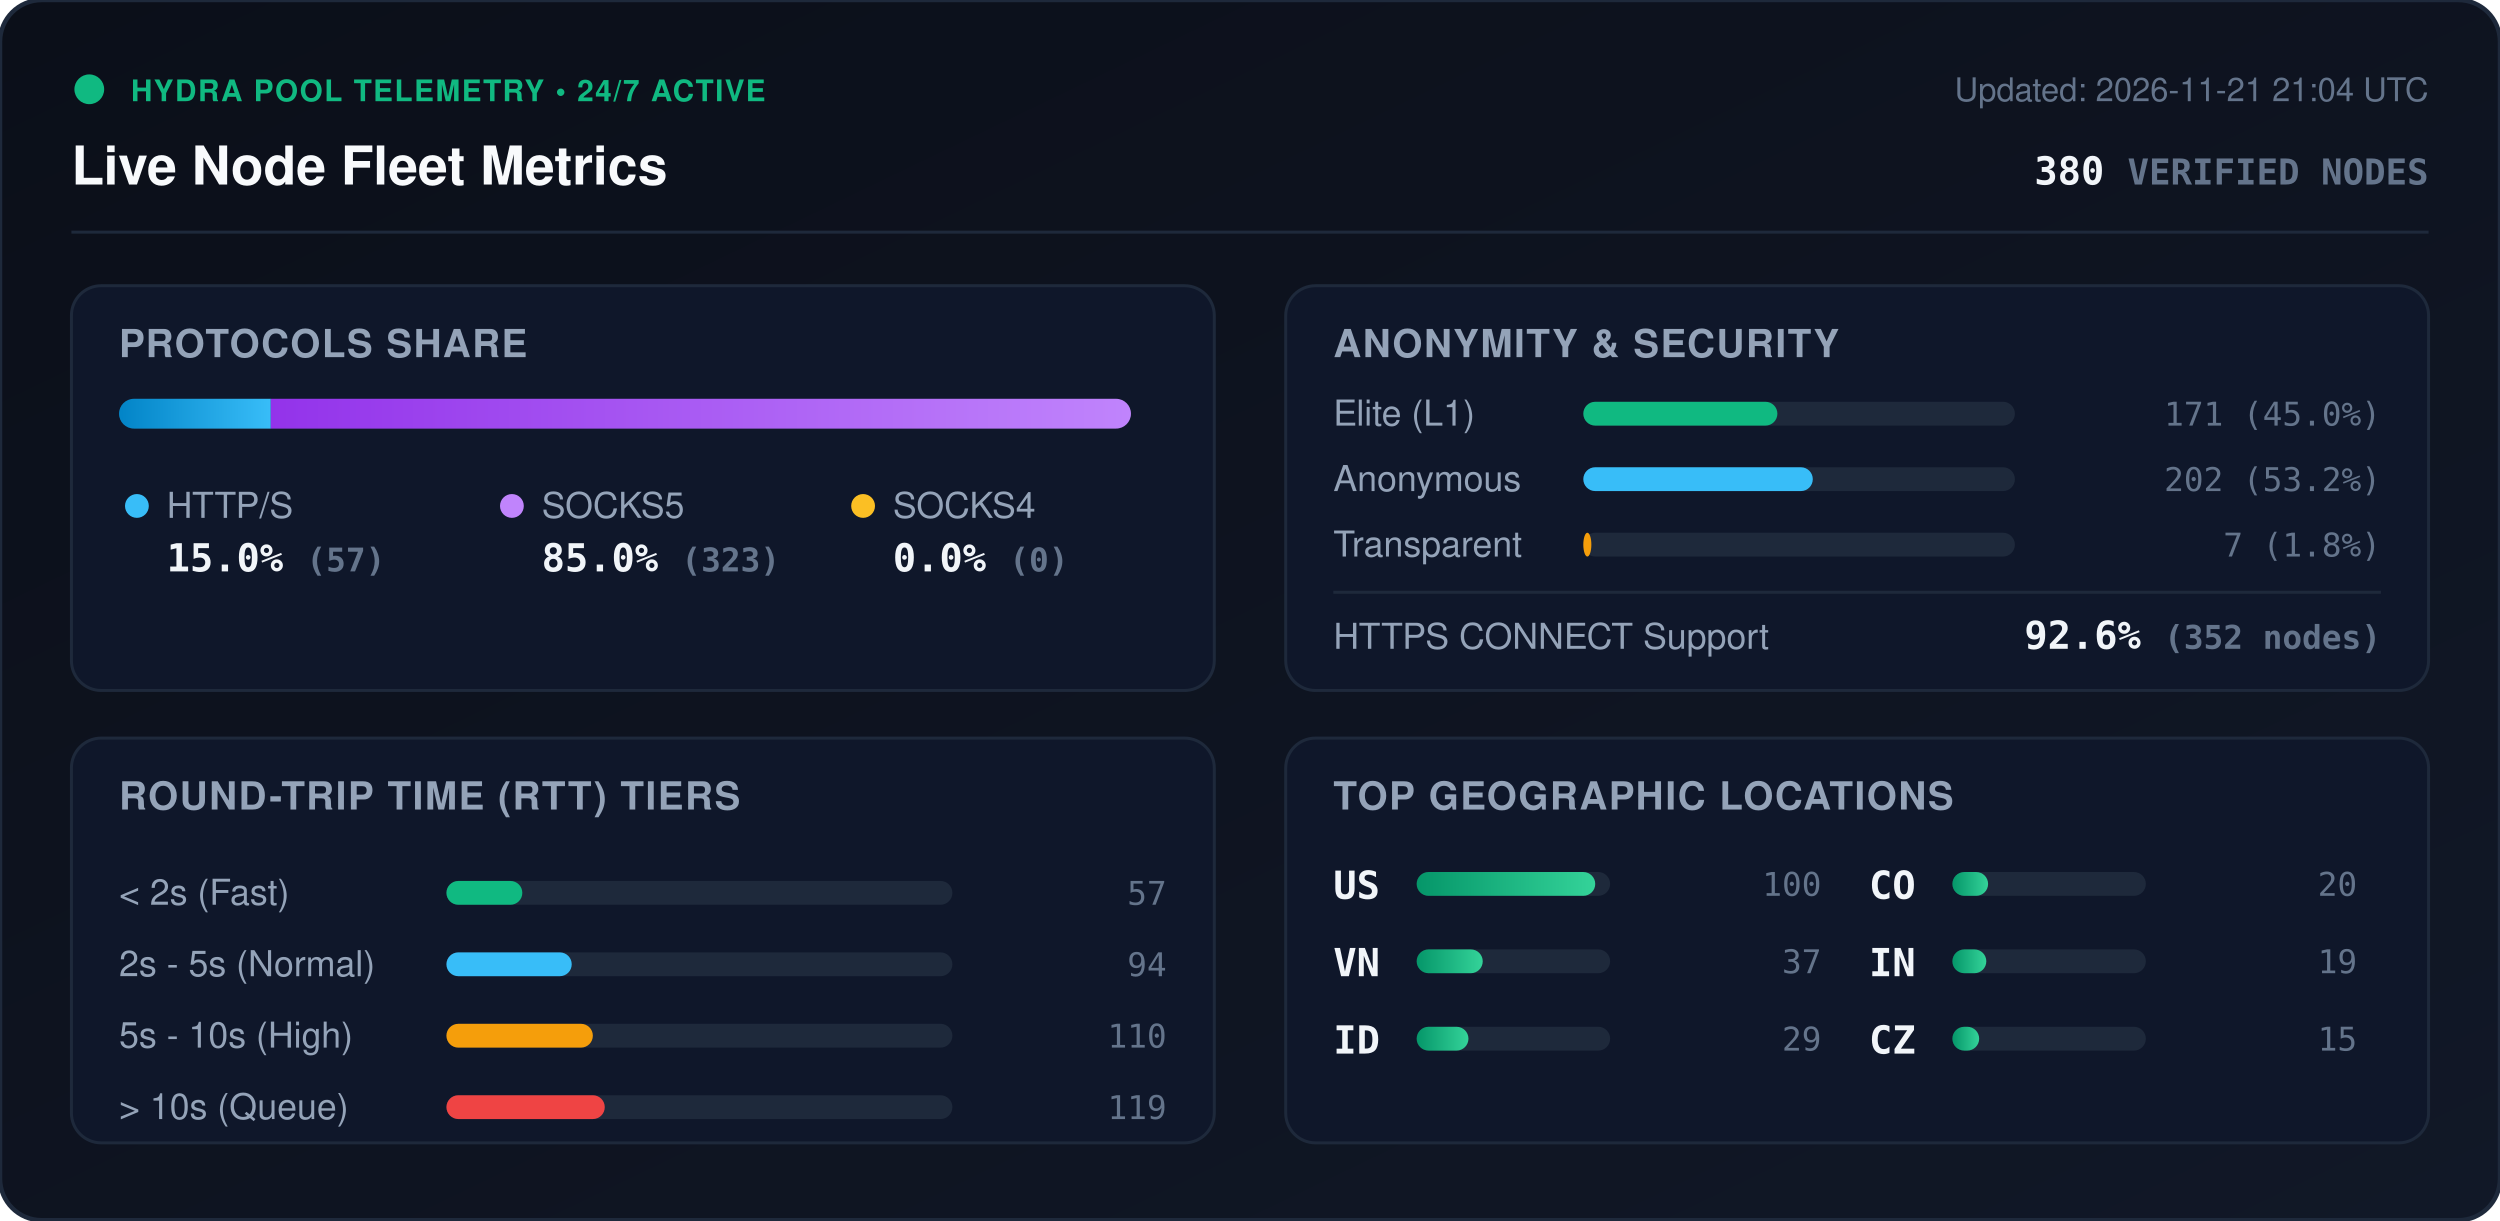
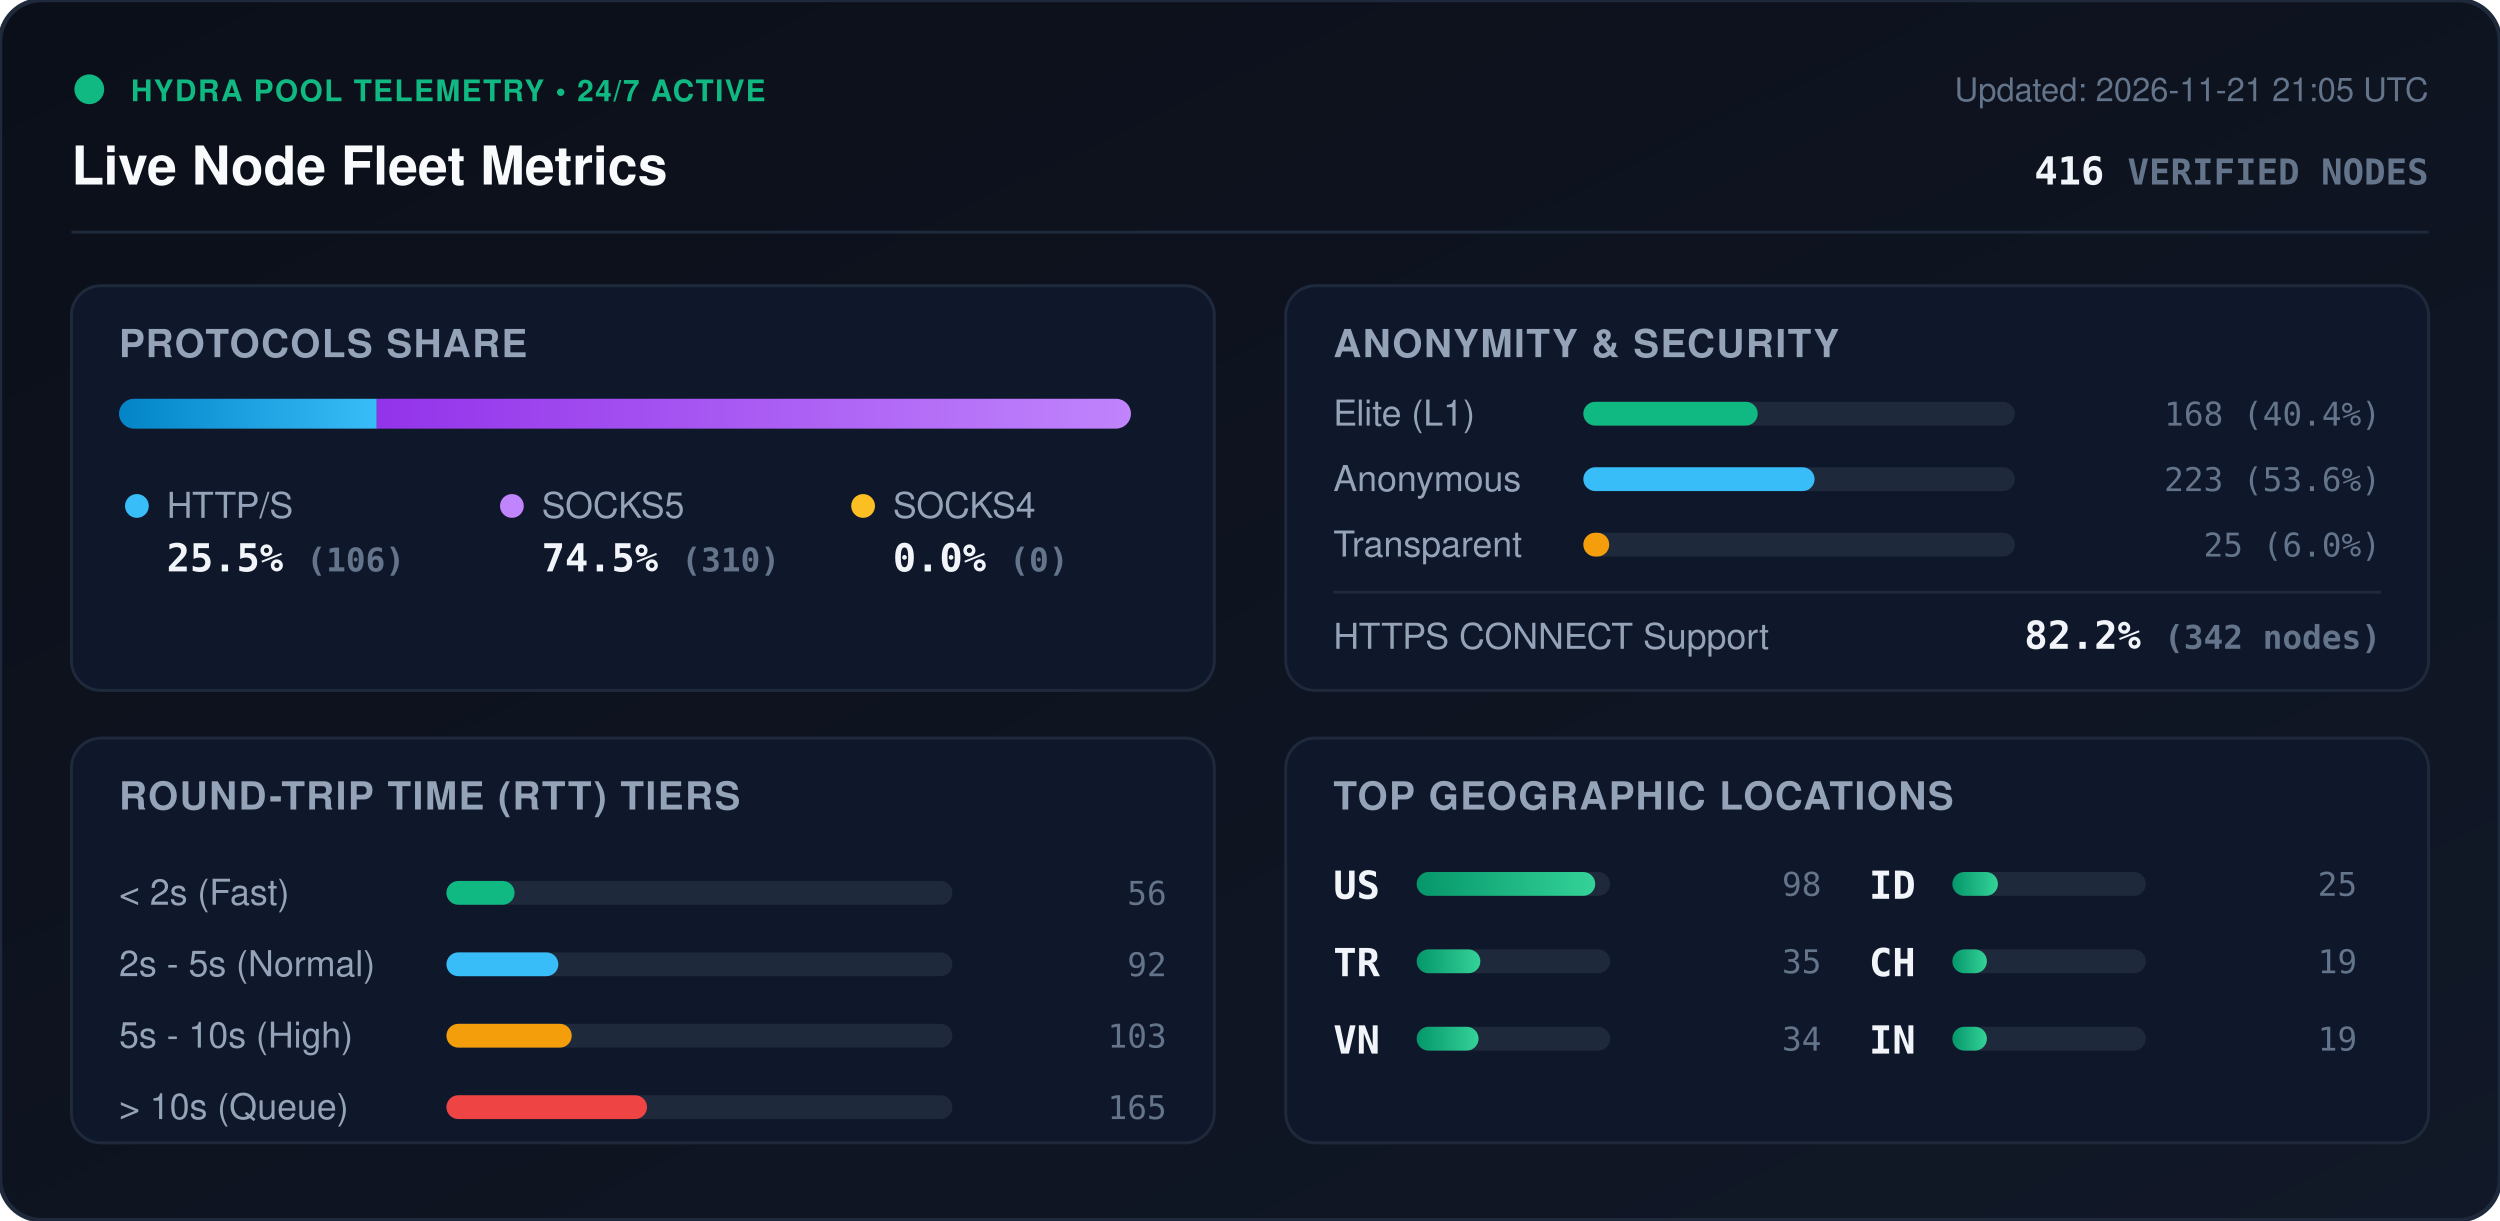
<svg xmlns="http://www.w3.org/2000/svg" viewBox="0 0 840 410" width="840" height="410" style="max-width: 100%; height: auto;">
  <defs>
    <linearGradient id="bg" x1="0%" y1="0%" x2="100%" y2="100%">
      <stop offset="0%" stop-color="#0b0f19" />
      <stop offset="100%" stop-color="#111827" />
    </linearGradient>
    <linearGradient id="bar-http" x1="0%" y1="0%" x2="100%" y2="0%">
      <stop offset="0%" stop-color="#0284c7" />
      <stop offset="100%" stop-color="#38bdf8" />
    </linearGradient>
    <linearGradient id="bar-socks5" x1="0%" y1="0%" x2="100%" y2="0%">
      <stop offset="0%" stop-color="#9333ea" />
      <stop offset="100%" stop-color="#c084fc" />
    </linearGradient>
    <linearGradient id="bar-socks4" x1="0%" y1="0%" x2="100%" y2="0%">
      <stop offset="0%" stop-color="#d97706" />
      <stop offset="100%" stop-color="#fbbf24" />
    </linearGradient>
    <linearGradient id="bar-green" x1="0%" y1="0%" x2="100%" y2="0%">
      <stop offset="0%" stop-color="#059669" />
      <stop offset="100%" stop-color="#34d399" />
    </linearGradient>
    <clipPath id="prog-track-clip">
      <rect width="340.0" height="10" rx="5" />
    </clipPath>
    <style>
      .title { font: 700 18px -apple-system, BlinkMacSystemFont, 'Segoe UI', Helvetica, Arial, sans-serif; fill: #f8fafc; }
      .sub { font: 500 11px -apple-system, BlinkMacSystemFont, 'Segoe UI', Helvetica, Arial, sans-serif; fill: #64748b; }
      .section-hdr { font: 600 13px -apple-system, BlinkMacSystemFont, 'Segoe UI', Helvetica, Arial, sans-serif; fill: #94a3b8; letter-spacing: 0.5px; }
      .metric-val { font: 700 13px -apple-system, BlinkMacSystemFont, 'Segoe UI', Helvetica, Arial, sans-serif; fill: #f1f5f9; }
      .metric-lbl { font: 500 12px -apple-system, BlinkMacSystemFont, 'Segoe UI', Helvetica, Arial, sans-serif; fill: #94a3b8; }
      .badge-txt { font: 700 10px -apple-system, BlinkMacSystemFont, 'Segoe UI', Helvetica, Arial, sans-serif; fill: #10b981; letter-spacing: 0.5px; }
      .mono { font-family: ui-monospace, SFMono-Regular, Menlo, Monaco, Consolas, monospace; }
      .pulse { animation: beacon 2s infinite ease-in-out; }
      @keyframes beacon { 0%, 100% { opacity: 1; } 50% { opacity: 0.35; } }
    </style>
  </defs>
  <rect width="840" height="410" rx="14" fill="url(#bg)" stroke="#1e293b" stroke-width="1.5" />
  <g transform="translate(24, 24)">
    <circle cx="6" cy="6" r="5" fill="#10b981" class="pulse" />
    <text x="20" y="10" class="badge-txt">HYDRA POOL TELEMETRY • 24/7 ACTIVE</text>
    <text x="0" y="38" class="title">Live Node Fleet Metrics</text>
-     <text x="792" y="10" text-anchor="end" class="sub">Updated: 2026-11-21 21:04 UTC</text>
-     <text x="792" y="38" text-anchor="end" class="metric-val mono" fill="#38bdf8">380 <tspan font-size="12" fill="#64748b">VERIFIED NODES</tspan>
+     <text x="792" y="10" text-anchor="end" class="sub">Updated: 2026-11-21 21:05 UTC</text>
+     <text x="792" y="38" text-anchor="end" class="metric-val mono" fill="#38bdf8">416 <tspan font-size="12" fill="#64748b">VERIFIED NODES</tspan>
    </text>
  </g>
  <line x1="24" y1="78" x2="816" y2="78" stroke="#1e293b" stroke-width="1" />
  <g transform="translate(24, 96)">
    <rect width="384" height="136" rx="10" fill="#0f172a" stroke="#1e293b" />
    <text x="16" y="24" class="section-hdr">PROTOCOLS SHARE</text>
    <g transform="translate(16, 38)">
      <rect width="340.0" height="10" rx="5" fill="#1e293b" />
      <g clip-path="url(#prog-track-clip)">
-         <rect x="0" width="51.0" height="10" fill="url(#bar-http)" />
-         <rect x="51.0" width="289.0" height="10" fill="url(#bar-socks5)" />
+         <rect x="0" width="86.6" height="10" fill="url(#bar-http)" />
+         <rect x="86.6" width="253.4" height="10" fill="url(#bar-socks5)" />
        <rect x="340.0" width="0.0" height="10" fill="url(#bar-socks4)" />
      </g>
    </g>
    <g transform="translate(16, 68)">
      <circle cx="6" cy="6" r="4" fill="#38bdf8" />
      <text x="16" y="10" class="metric-lbl">HTTP/S</text>
-       <text x="16" y="28" class="metric-val mono">15.0% <tspan font-size="11" fill="#64748b">(57)</tspan>
+       <text x="16" y="28" class="metric-val mono">25.5% <tspan font-size="11" fill="#64748b">(106)</tspan>
      </text>
      <circle cx="132" cy="6" r="4" fill="#c084fc" />
      <text x="142" y="10" class="metric-lbl">SOCKS5</text>
-       <text x="142" y="28" class="metric-val mono">85.0% <tspan font-size="11" fill="#64748b">(323)</tspan>
+       <text x="142" y="28" class="metric-val mono">74.5% <tspan font-size="11" fill="#64748b">(310)</tspan>
      </text>
      <circle cx="250" cy="6" r="4" fill="#fbbf24" />
      <text x="260" y="10" class="metric-lbl">SOCKS4</text>
      <text x="260" y="28" class="metric-val mono">0.0% <tspan font-size="11" fill="#64748b">(0)</tspan>
      </text>
    </g>
  </g>
  <g transform="translate(432, 96)">
    <rect width="384" height="136" rx="10" fill="#0f172a" stroke="#1e293b" />
    <text x="16" y="24" class="section-hdr">ANONYMITY &amp; SECURITY</text>
    <text x="16" y="47" class="metric-lbl">Elite (L1)</text>
    <rect x="100" y="39" width="145.0" height="8" rx="4" fill="#1e293b" />
-     <rect x="100" y="39" width="65.2" height="8" rx="4" fill="#10b981" />
-     <text x="368" y="47" text-anchor="end" class="mono sub" fill="#e2e8f0">171 (45.0%)</text>
+     <rect x="100" y="39" width="58.6" height="8" rx="4" fill="#10b981" />
+     <text x="368" y="47" text-anchor="end" class="mono sub" fill="#e2e8f0">168 (40.4%)</text>
    <text x="16" y="69" class="metric-lbl">Anonymous</text>
    <rect x="100" y="61" width="145.0" height="8" rx="4" fill="#1e293b" />
-     <rect x="100" y="61" width="77.1" height="8" rx="4" fill="#38bdf8" />
-     <text x="368" y="69" text-anchor="end" class="mono sub" fill="#e2e8f0">202 (53.2%)</text>
+     <rect x="100" y="61" width="77.7" height="8" rx="4" fill="#38bdf8" />
+     <text x="368" y="69" text-anchor="end" class="mono sub" fill="#e2e8f0">223 (53.6%)</text>
    <text x="16" y="91" class="metric-lbl">Transparent</text>
    <rect x="100" y="83" width="145.0" height="8" rx="4" fill="#1e293b" />
-     <rect x="100" y="83" width="2.7" height="8" rx="4" fill="#f59e0b" />
-     <text x="368" y="91" text-anchor="end" class="mono sub" fill="#e2e8f0">7 (1.8%)</text>
+     <rect x="100" y="83" width="8.7" height="8" rx="4" fill="#f59e0b" />
+     <text x="368" y="91" text-anchor="end" class="mono sub" fill="#e2e8f0">25 (6.0%)</text>
    <line x1="16" y1="103" x2="368" y2="103" stroke="#1e293b" stroke-width="1" />
    <text x="16" y="122" class="metric-lbl">HTTPS CONNECT Support</text>
-     <text x="368" y="122" text-anchor="end" class="metric-val mono" fill="#34d399">92.6% <tspan font-size="11" fill="#64748b">(352 nodes)</tspan>
+     <text x="368" y="122" text-anchor="end" class="metric-val mono" fill="#34d399">82.2% <tspan font-size="11" fill="#64748b">(342 nodes)</tspan>
    </text>
  </g>
  <g transform="translate(24, 248)">
    <rect width="384" height="136" rx="10" fill="#0f172a" stroke="#1e293b" />
    <text x="16" y="24" class="section-hdr">ROUND-TRIP TIME (RTT) TIERS</text>
    <g transform="translate(16, 42)">
      <text x="0" y="14" class="metric-lbl">&lt; 2s (Fast)</text>
      <rect x="110" y="6" width="170" height="8" rx="4" fill="#1e293b" />
-       <rect x="110" y="6" width="25.5" height="8" rx="4" fill="#10b981" />
-       <text x="352" y="14" text-anchor="end" class="mono sub">57</text>
+       <rect x="110" y="6" width="22.9" height="8" rx="4" fill="#10b981" />
+       <text x="352" y="14" text-anchor="end" class="mono sub">56</text>
      <text x="0" y="38" class="metric-lbl">2s - 5s (Normal)</text>
      <rect x="110" y="30" width="170" height="8" rx="4" fill="#1e293b" />
-       <rect x="110" y="30" width="42.1" height="8" rx="4" fill="#38bdf8" />
-       <text x="352" y="38" text-anchor="end" class="mono sub">94</text>
+       <rect x="110" y="30" width="37.6" height="8" rx="4" fill="#38bdf8" />
+       <text x="352" y="38" text-anchor="end" class="mono sub">92</text>
      <text x="0" y="62" class="metric-lbl">5s - 10s (High)</text>
      <rect x="110" y="54" width="170" height="8" rx="4" fill="#1e293b" />
-       <rect x="110" y="54" width="49.2" height="8" rx="4" fill="#f59e0b" />
-       <text x="352" y="62" text-anchor="end" class="mono sub">110</text>
+       <rect x="110" y="54" width="42.1" height="8" rx="4" fill="#f59e0b" />
+       <text x="352" y="62" text-anchor="end" class="mono sub">103</text>
      <text x="0" y="86" class="metric-lbl">&gt; 10s (Queue)</text>
      <rect x="110" y="78" width="170" height="8" rx="4" fill="#1e293b" />
-       <rect x="110" y="78" width="53.2" height="8" rx="4" fill="#ef4444" />
-       <text x="352" y="86" text-anchor="end" class="mono sub">119</text>
+       <rect x="110" y="78" width="67.4" height="8" rx="4" fill="#ef4444" />
+       <text x="352" y="86" text-anchor="end" class="mono sub">165</text>
    </g>
  </g>
  <g transform="translate(432, 248)">
    <rect width="384" height="136" rx="10" fill="#0f172a" stroke="#1e293b" />
    <text x="16" y="24" class="section-hdr">TOP GEOGRAPHIC LOCATIONS</text>
    <g transform="translate(16, 42)">
      <g transform="translate(0, 0)">
        <text x="0" y="12" class="mono metric-val" font-size="12">US</text>
        <rect x="28" y="3" width="65" height="8" rx="4" fill="#1e293b" />
        <rect x="28" y="3" width="60.0" height="8" rx="4" fill="url(#bar-green)" />
-         <text x="164" y="11" text-anchor="end" class="mono sub">100</text>
+         <text x="164" y="11" text-anchor="end" class="mono sub">98</text>
      </g>
      <g transform="translate(0, 26)">
+         <text x="0" y="12" class="mono metric-val" font-size="12">TR</text>
+         <rect x="28" y="3" width="65" height="8" rx="4" fill="#1e293b" />
+         <rect x="28" y="3" width="21.4" height="8" rx="4" fill="url(#bar-green)" />
+         <text x="164" y="11" text-anchor="end" class="mono sub">35</text>
+       </g>
+       <g transform="translate(0, 52)">
        <text x="0" y="12" class="mono metric-val" font-size="12">VN</text>
        <rect x="28" y="3" width="65" height="8" rx="4" fill="#1e293b" />
-         <rect x="28" y="3" width="22.2" height="8" rx="4" fill="url(#bar-green)" />
-         <text x="164" y="11" text-anchor="end" class="mono sub">37</text>
+         <rect x="28" y="3" width="20.8" height="8" rx="4" fill="url(#bar-green)" />
+         <text x="164" y="11" text-anchor="end" class="mono sub">34</text>
      </g>
-       <g transform="translate(0, 52)">
+       <g transform="translate(180, 0)">
        <text x="0" y="12" class="mono metric-val" font-size="12">ID</text>
        <rect x="28" y="3" width="65" height="8" rx="4" fill="#1e293b" />
-         <rect x="28" y="3" width="17.4" height="8" rx="4" fill="url(#bar-green)" />
-         <text x="164" y="11" text-anchor="end" class="mono sub">29</text>
-       </g>
-       <g transform="translate(180, 0)">
-         <text x="0" y="12" class="mono metric-val" font-size="12">CO</text>
-         <rect x="28" y="3" width="65" height="8" rx="4" fill="#1e293b" />
-         <rect x="28" y="3" width="12.0" height="8" rx="4" fill="url(#bar-green)" />
-         <text x="164" y="11" text-anchor="end" class="mono sub">20</text>
+         <rect x="28" y="3" width="15.3" height="8" rx="4" fill="url(#bar-green)" />
+         <text x="164" y="11" text-anchor="end" class="mono sub">25</text>
      </g>
      <g transform="translate(180, 26)">
-         <text x="0" y="12" class="mono metric-val" font-size="12">IN</text>
+         <text x="0" y="12" class="mono metric-val" font-size="12">CH</text>
        <rect x="28" y="3" width="65" height="8" rx="4" fill="#1e293b" />
-         <rect x="28" y="3" width="11.4" height="8" rx="4" fill="url(#bar-green)" />
+         <rect x="28" y="3" width="11.6" height="8" rx="4" fill="url(#bar-green)" />
        <text x="164" y="11" text-anchor="end" class="mono sub">19</text>
      </g>
      <g transform="translate(180, 52)">
-         <text x="0" y="12" class="mono metric-val" font-size="12">CZ</text>
+         <text x="0" y="12" class="mono metric-val" font-size="12">IN</text>
        <rect x="28" y="3" width="65" height="8" rx="4" fill="#1e293b" />
-         <rect x="28" y="3" width="9.0" height="8" rx="4" fill="url(#bar-green)" />
-         <text x="164" y="11" text-anchor="end" class="mono sub">15</text>
+         <rect x="28" y="3" width="11.6" height="8" rx="4" fill="url(#bar-green)" />
+         <text x="164" y="11" text-anchor="end" class="mono sub">19</text>
      </g>
    </g>
  </g>
</svg>
